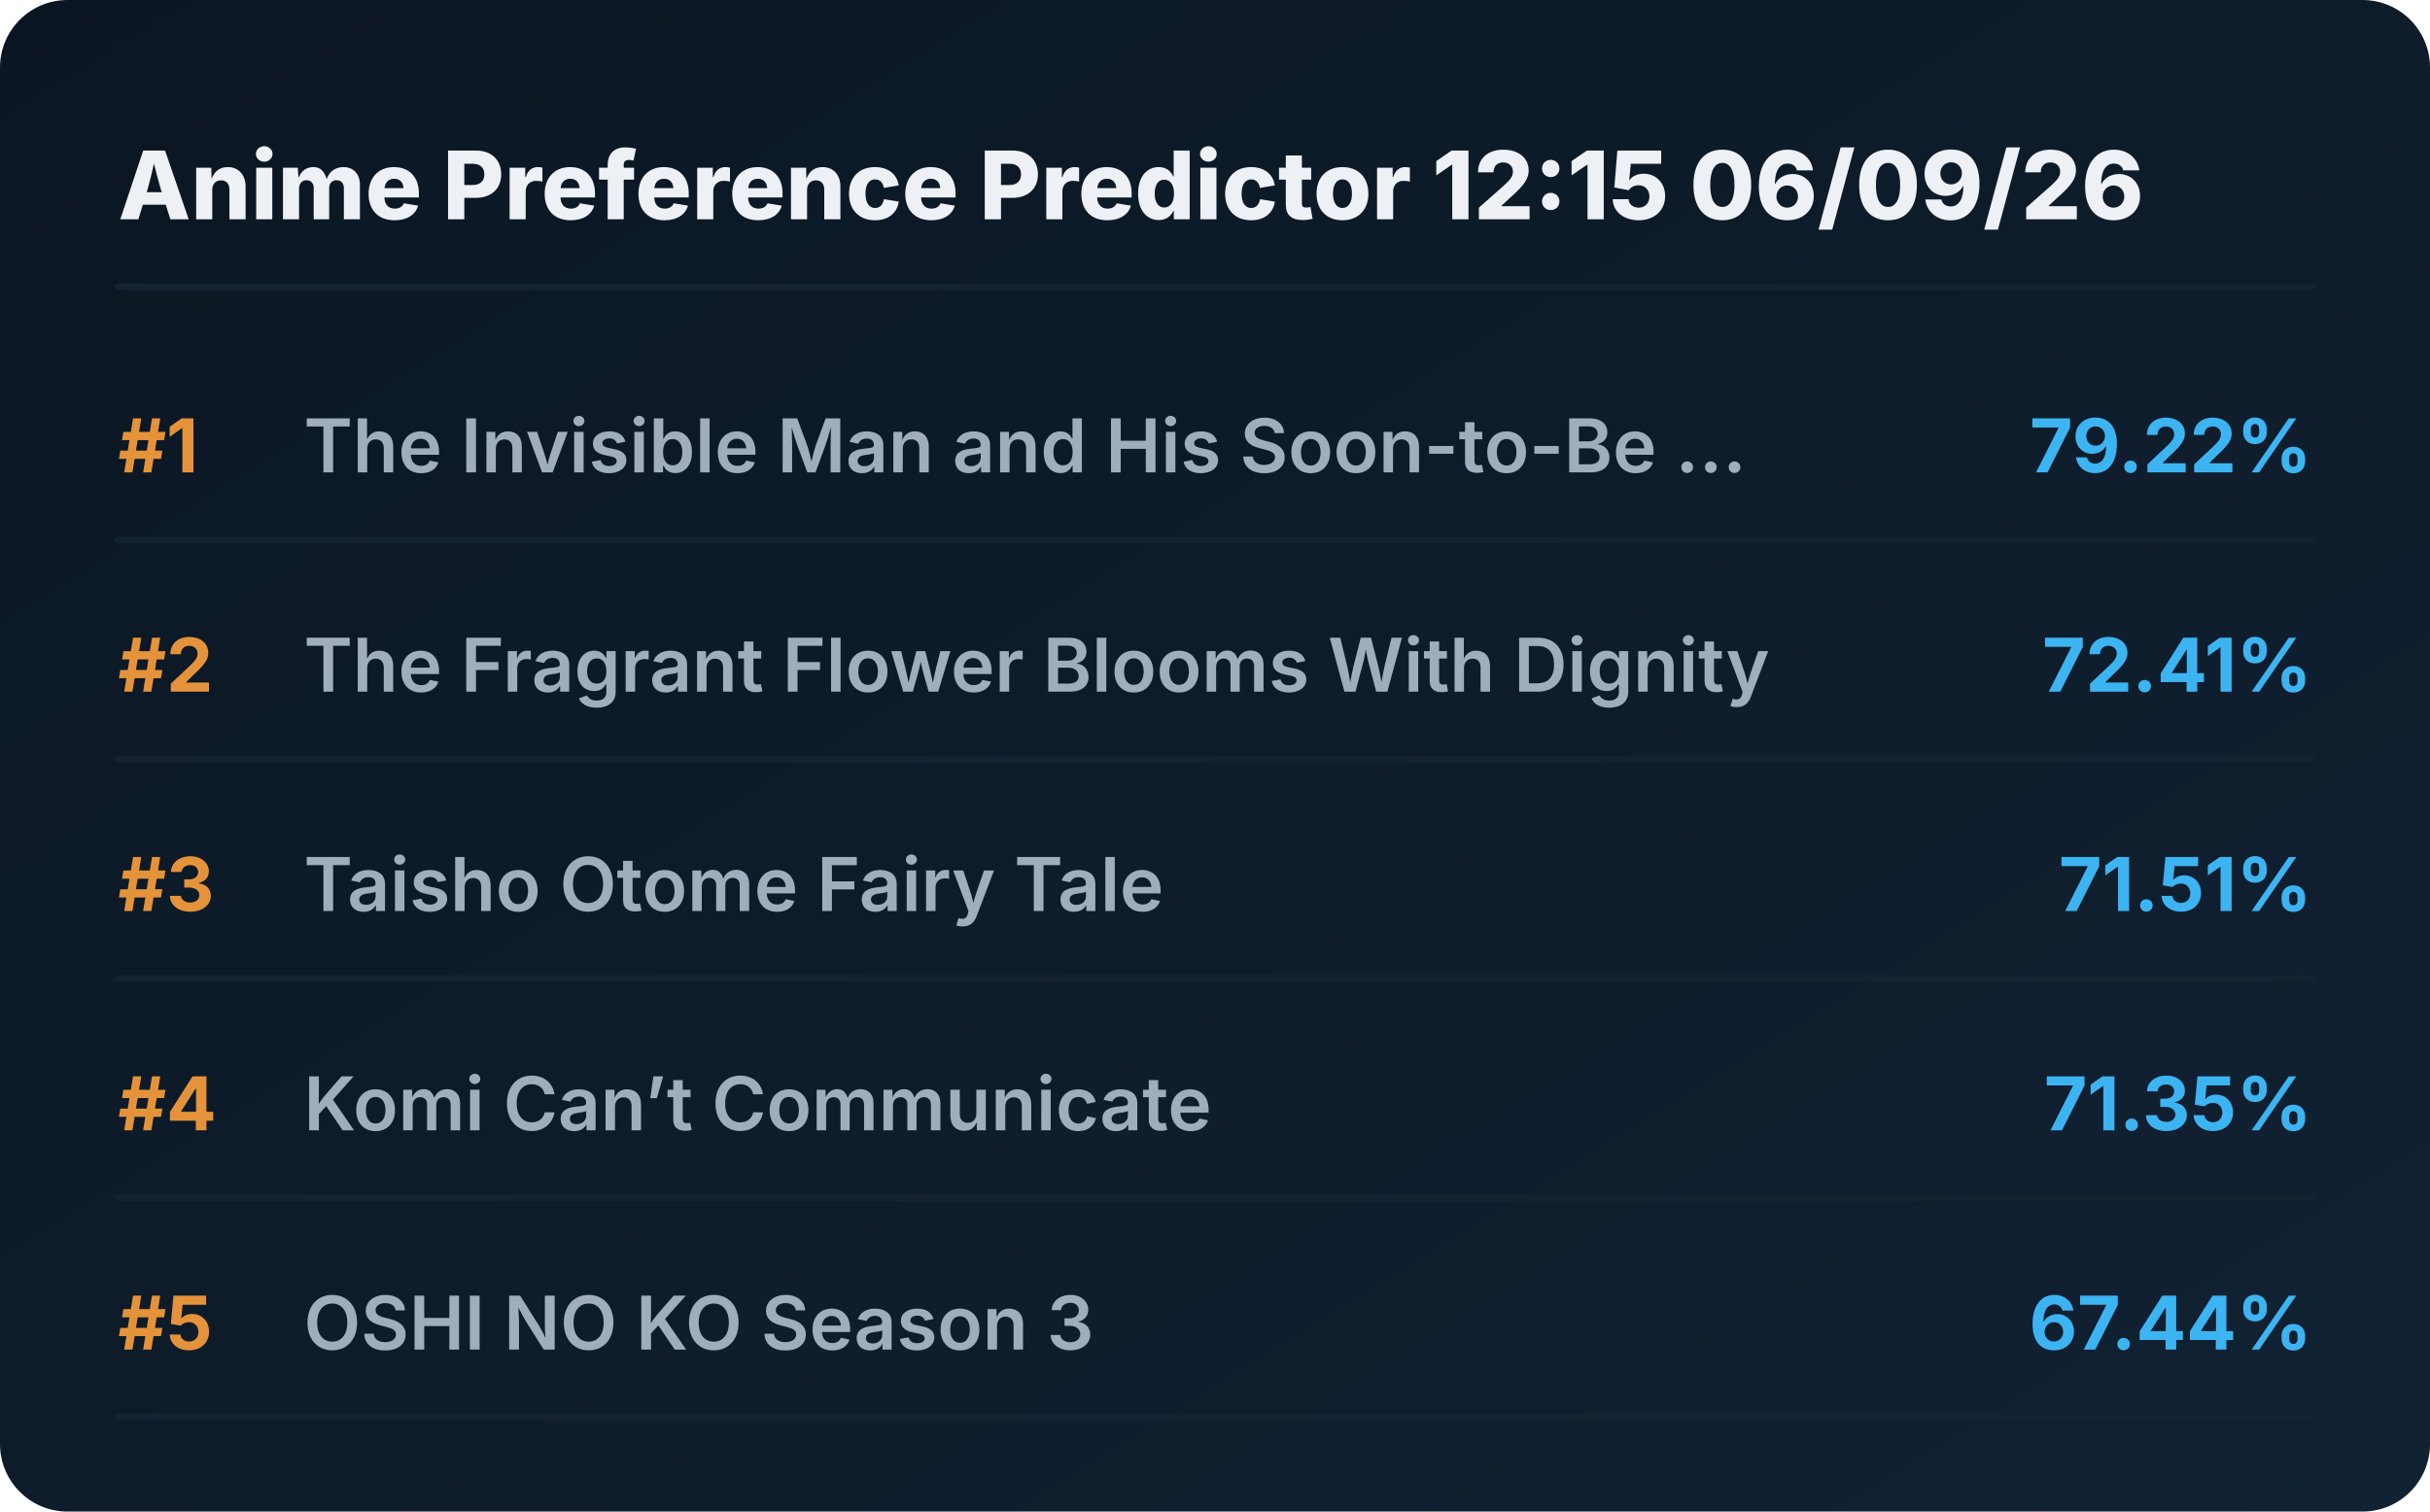
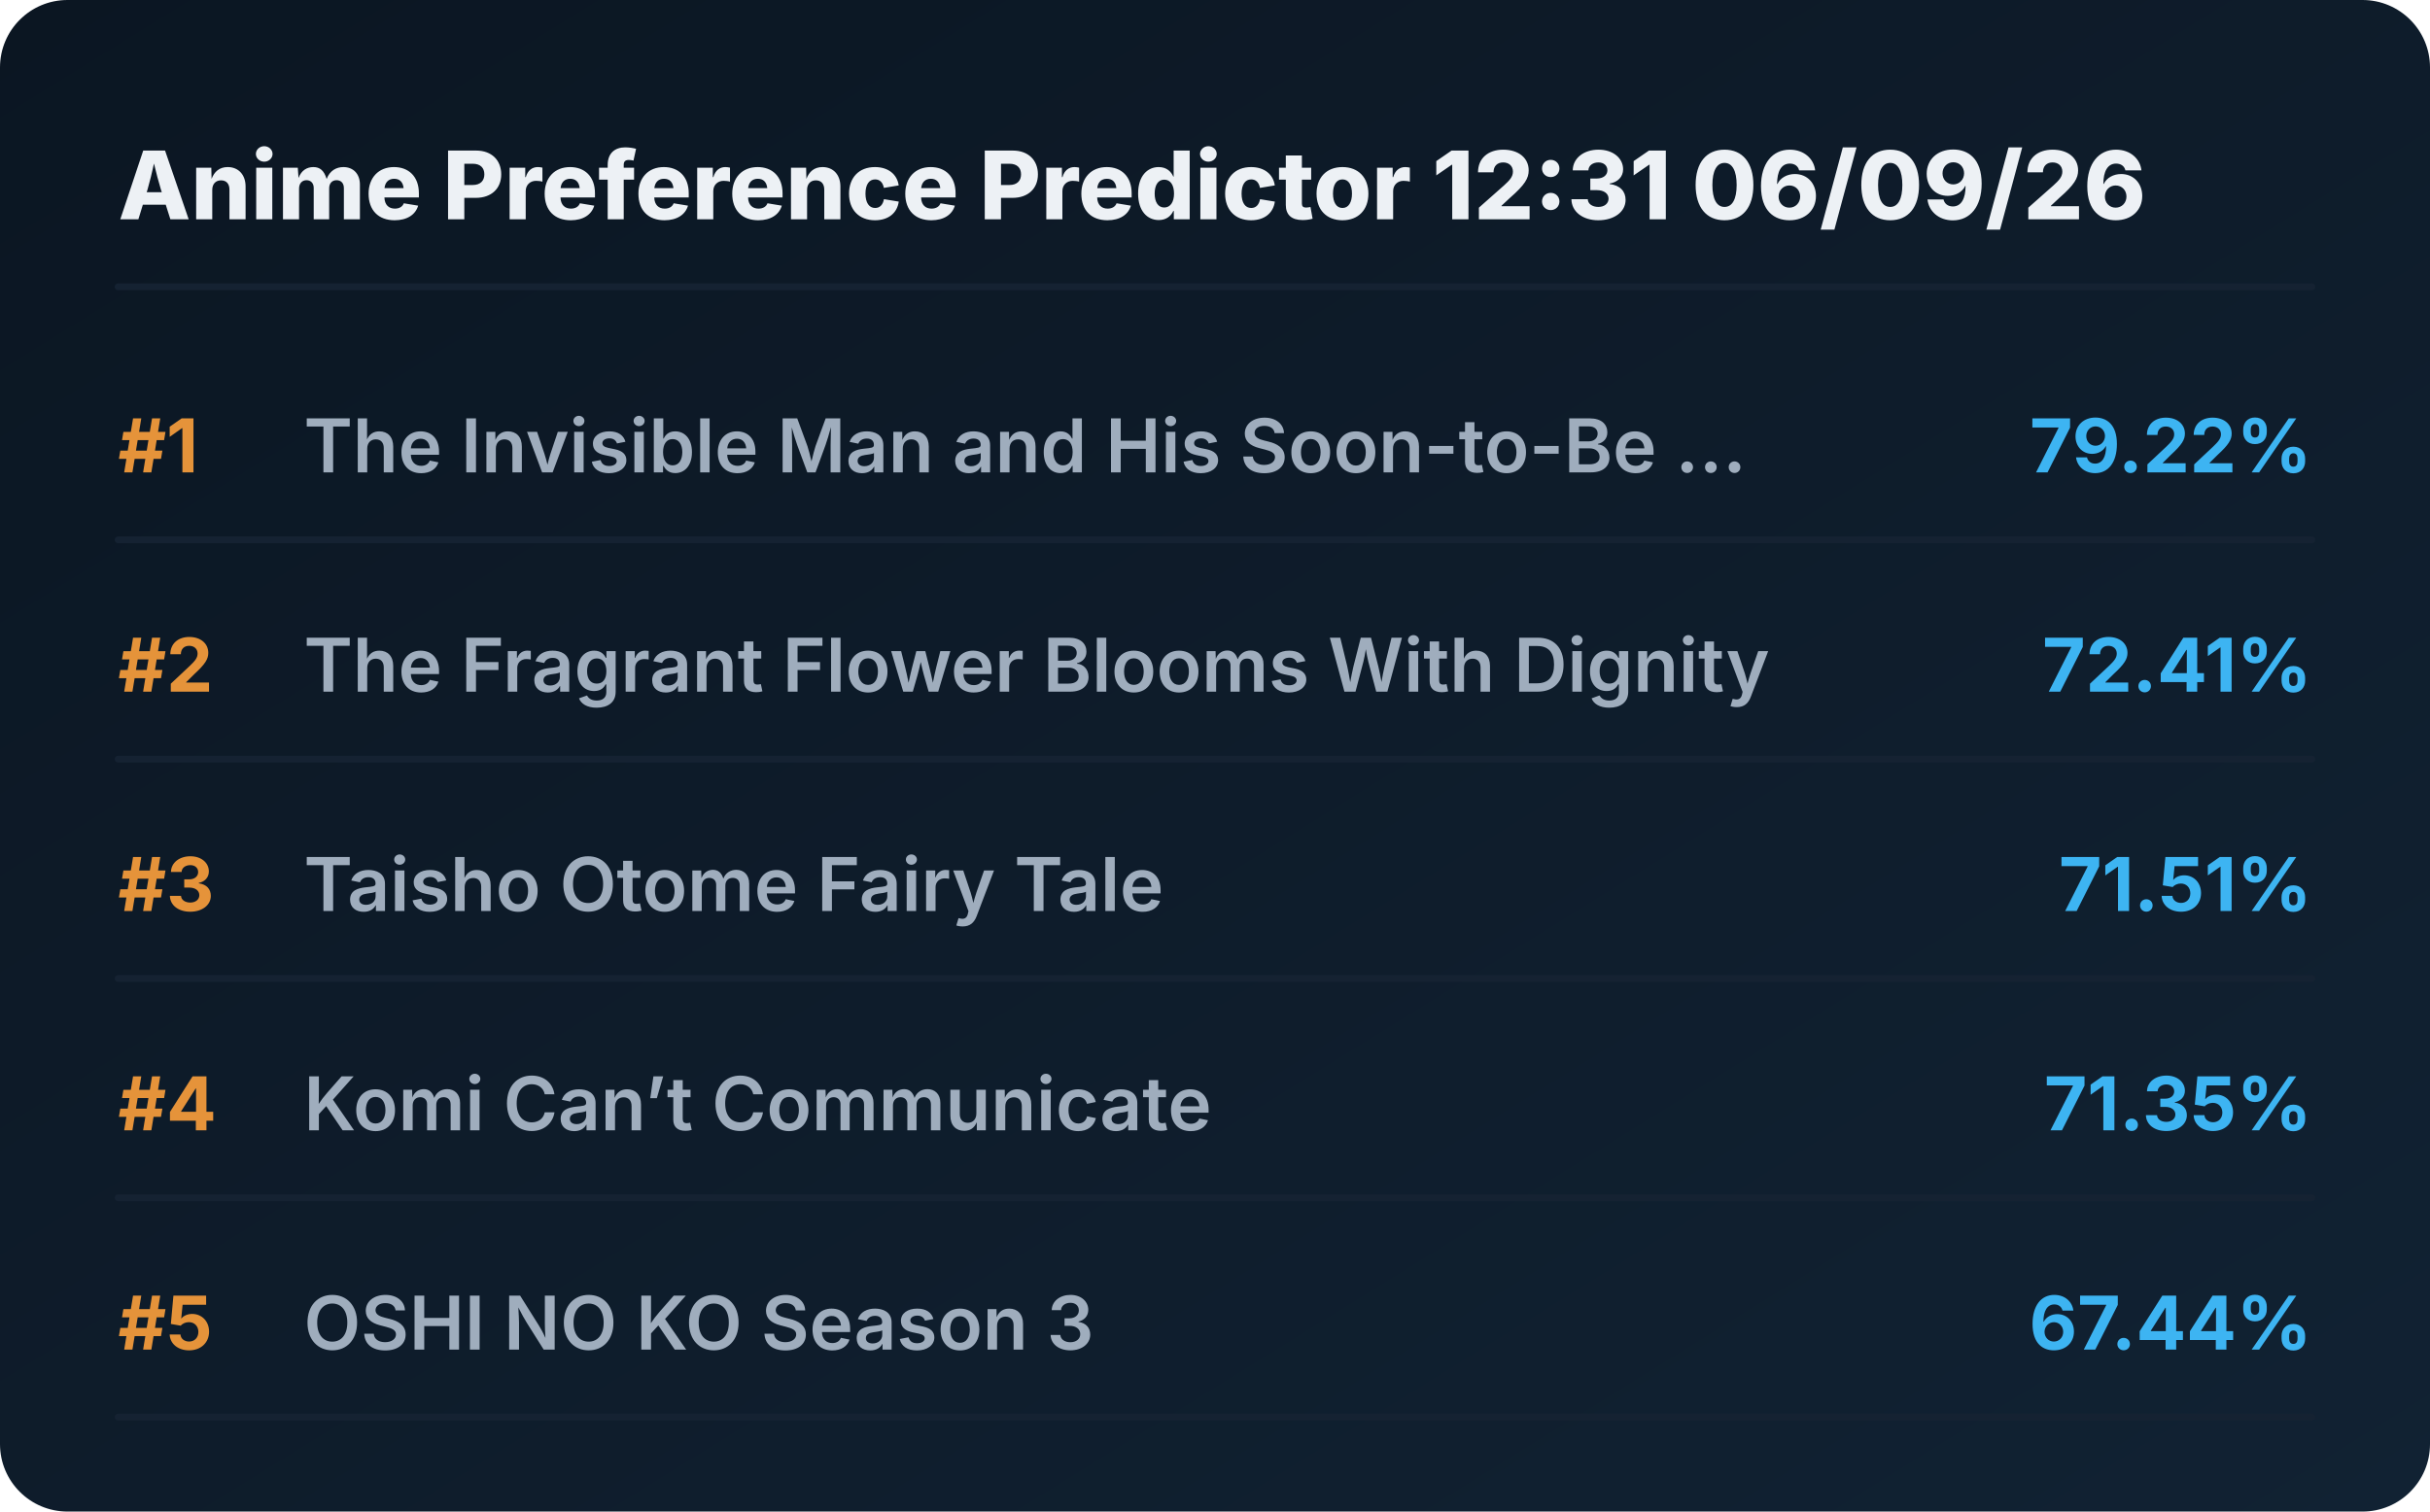
<svg xmlns="http://www.w3.org/2000/svg" viewBox="0 0 720 448" preserveAspectRatio="xMidYMid meet" style="width: 100%; height: auto; max-width: 720px;">
  <defs>
    <linearGradient id="boxGrad" x1="0%" y1="0%" x2="100%" y2="100%">
      <stop offset="0%" stop-color="#0b1622" />
      <stop offset="100%" stop-color="#112233" />
    </linearGradient>
    <clipPath id="titleClip">
      <rect x="90" y="0" width="510" height="100%" />
    </clipPath>
  </defs>
  <style>
    .bg { fill: url(#boxGrad); rx: 20px; }
    .header { font-family: 'Overpass', 'Inter', system-ui, sans-serif; font-weight: 800; font-size: 28px; fill: #edf1f5; }
    .rank { font-family: 'Overpass', 'Inter', system-ui, sans-serif; font-weight: 700; font-size: 22px; fill: #e5933a; }
    .title { font-family: 'Overpass', 'Inter', system-ui, sans-serif; font-weight: 600; font-size: 22px; fill: #9fadbd; }
    .score { font-family: 'Overpass', 'Inter', system-ui, sans-serif; font-weight: 700; font-size: 22px; fill: #3db4f2; }
    .line { stroke: #152232; stroke-width: 2; stroke-linecap: round; }
  </style>
  <rect class="bg" width="720" height="448" />
-   <text x="35" y="65" class="header">Anime Preference Predictor 12:15 06/09/26</text>
+   <text x="35" y="65" class="header">Anime Preference Predictor 12:31 06/09/26</text>
  <line x1="35" y1="85" x2="685" y2="85" class="line" />
  <g transform="translate(0, 0)">
    <text x="35" y="140" class="rank">#1</text>
    <text x="90" y="140" class="title">The Invisible Man and His Soon-to-Be ...</text>
    <text x="685" y="140" class="score" text-anchor="end">79.22%</text>
    <line x1="35" y1="160" x2="685" y2="160" class="line" />
  </g>
  <g transform="translate(0, 65)">
    <text x="35" y="140" class="rank">#2</text>
    <text x="90" y="140" class="title">The Fragrant Flower Blooms With Dignity</text>
    <text x="685" y="140" class="score" text-anchor="end">72.41%</text>
    <line x1="35" y1="160" x2="685" y2="160" class="line" />
  </g>
  <g transform="translate(0, 130)">
    <text x="35" y="140" class="rank">#3</text>
    <text x="90" y="140" class="title">Taisho Otome Fairy Tale</text>
    <text x="685" y="140" class="score" text-anchor="end">71.51%</text>
    <line x1="35" y1="160" x2="685" y2="160" class="line" />
  </g>
  <g transform="translate(0, 195)">
    <text x="35" y="140" class="rank">#4</text>
    <text x="90" y="140" class="title">Komi Can’t Communicate</text>
    <text x="685" y="140" class="score" text-anchor="end">71.35%</text>
    <line x1="35" y1="160" x2="685" y2="160" class="line" />
  </g>
  <g transform="translate(0, 260)">
    <text x="35" y="140" class="rank">#5</text>
    <text x="90" y="140" class="title">OSHI NO KO Season 3</text>
    <text x="685" y="140" class="score" text-anchor="end">67.44%</text>
    <line x1="35" y1="160" x2="685" y2="160" class="line" />
  </g>
</svg>
